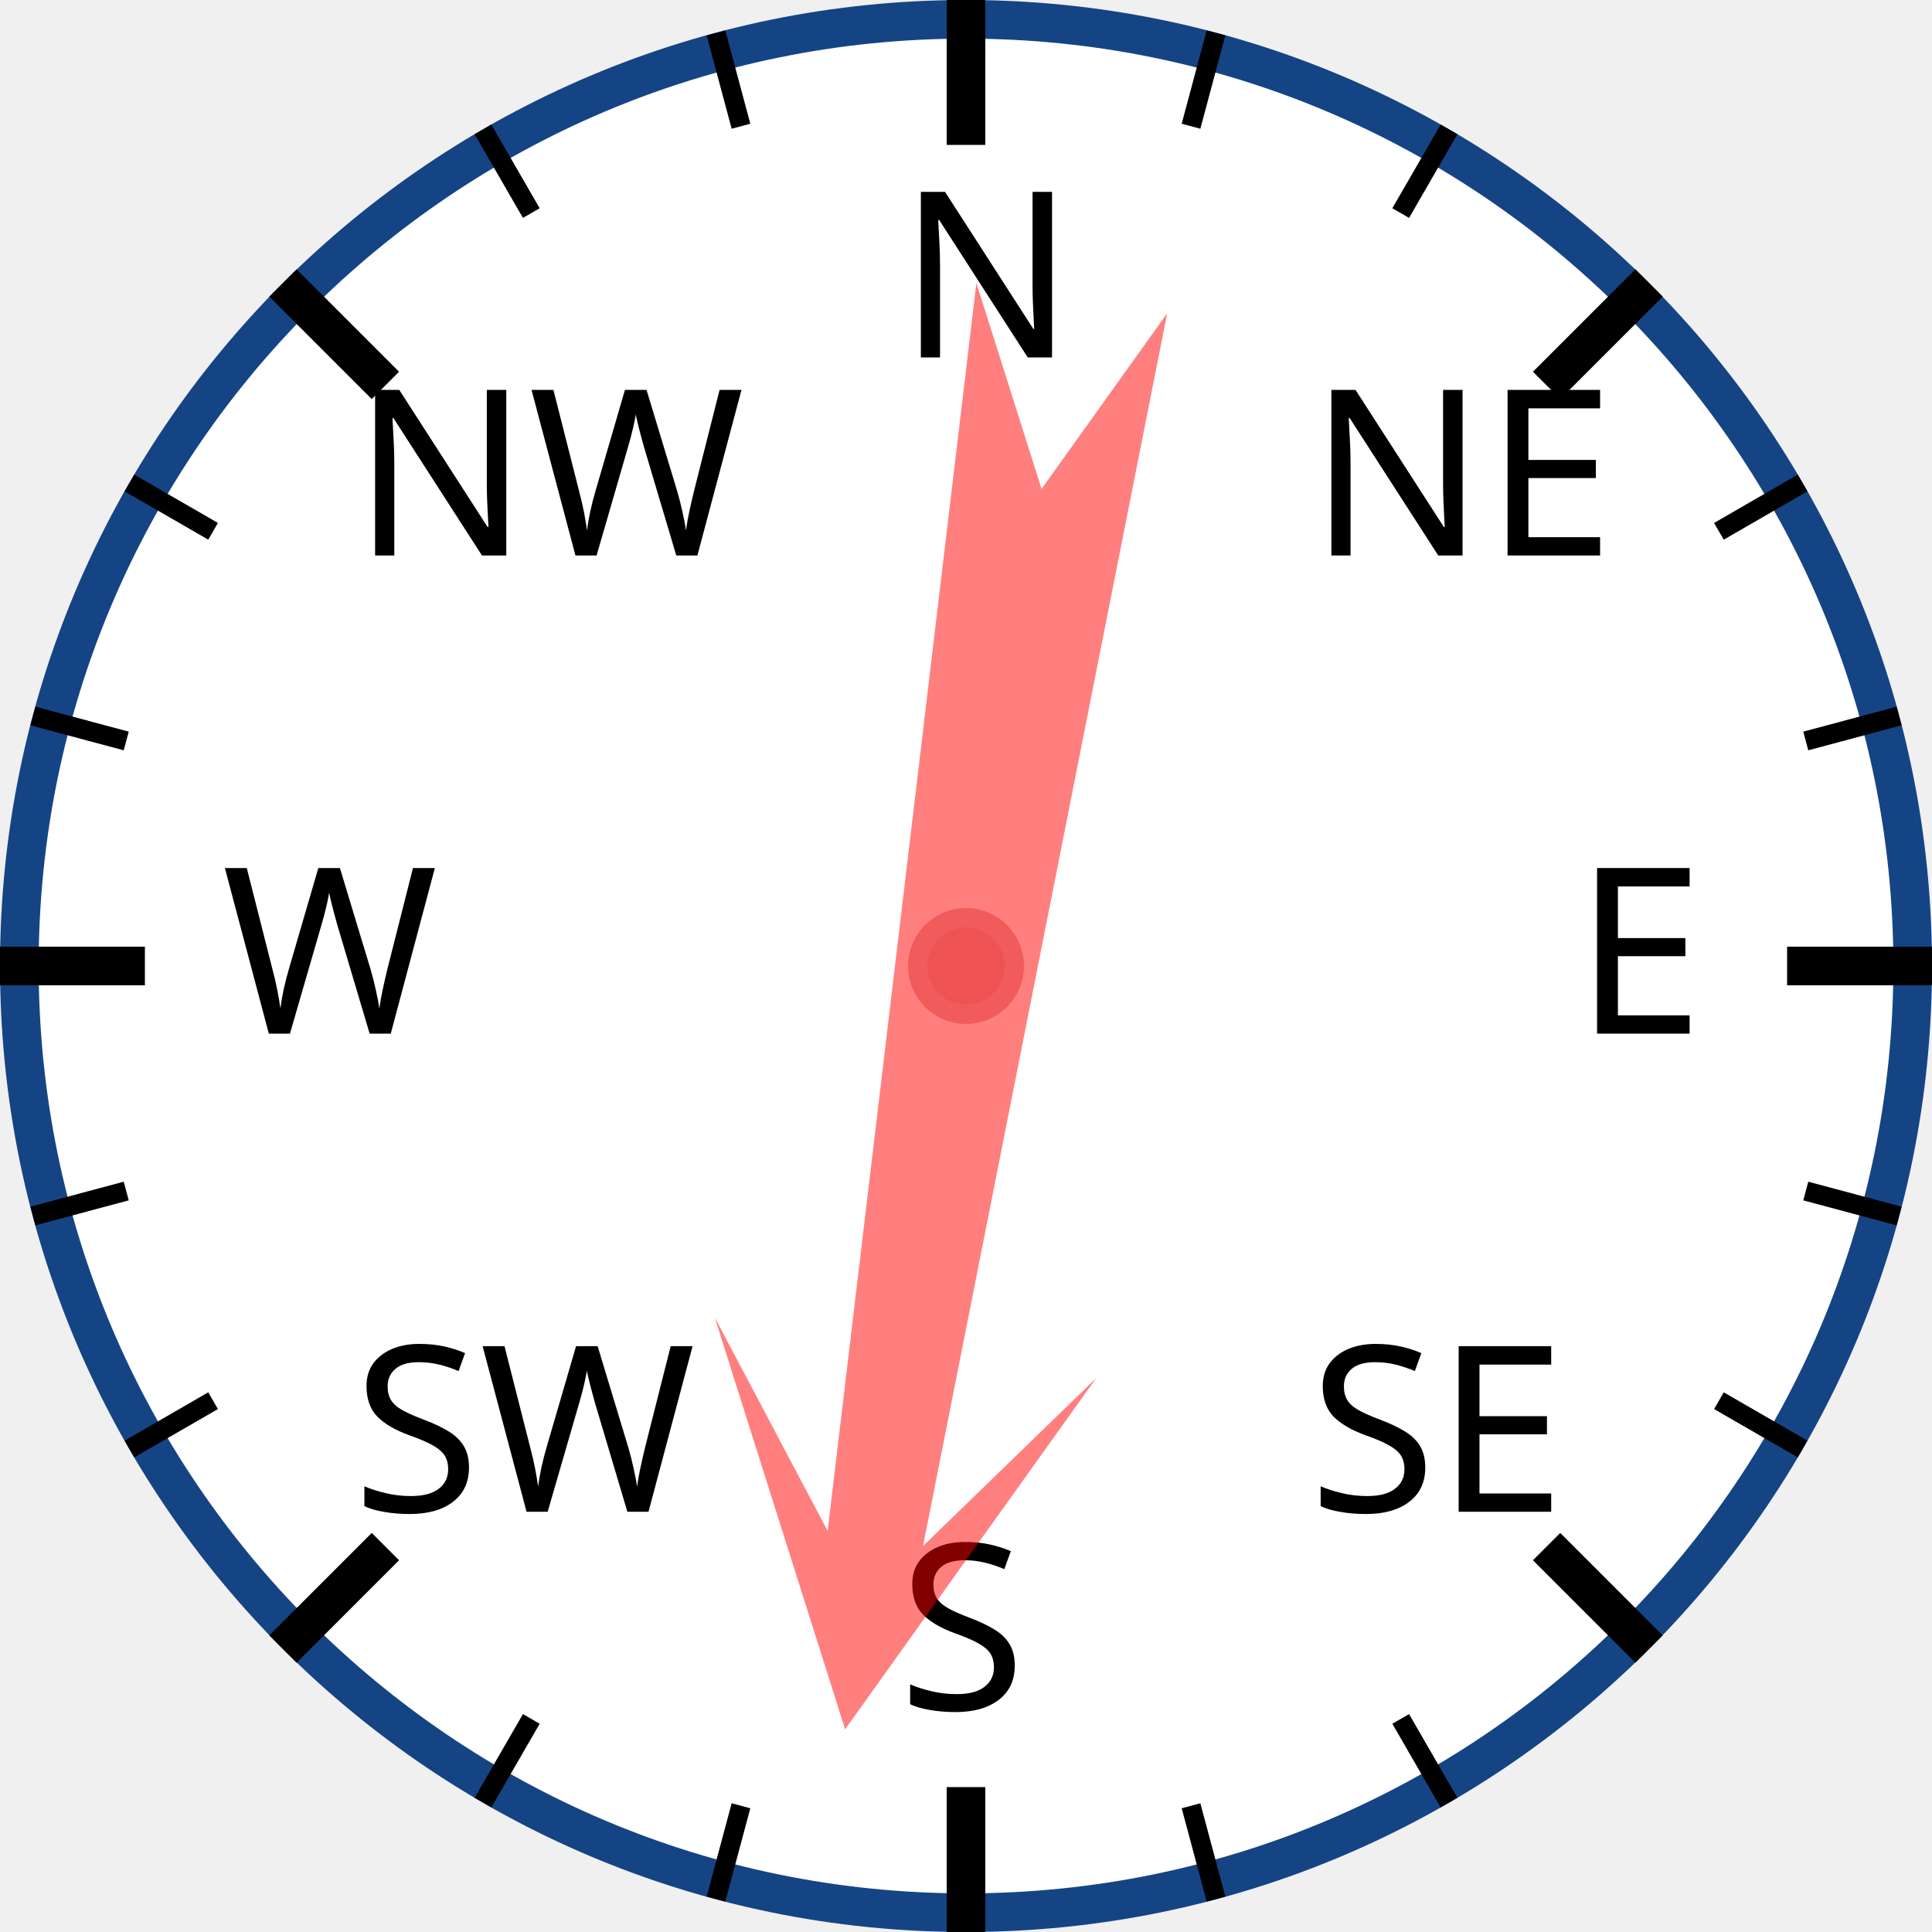
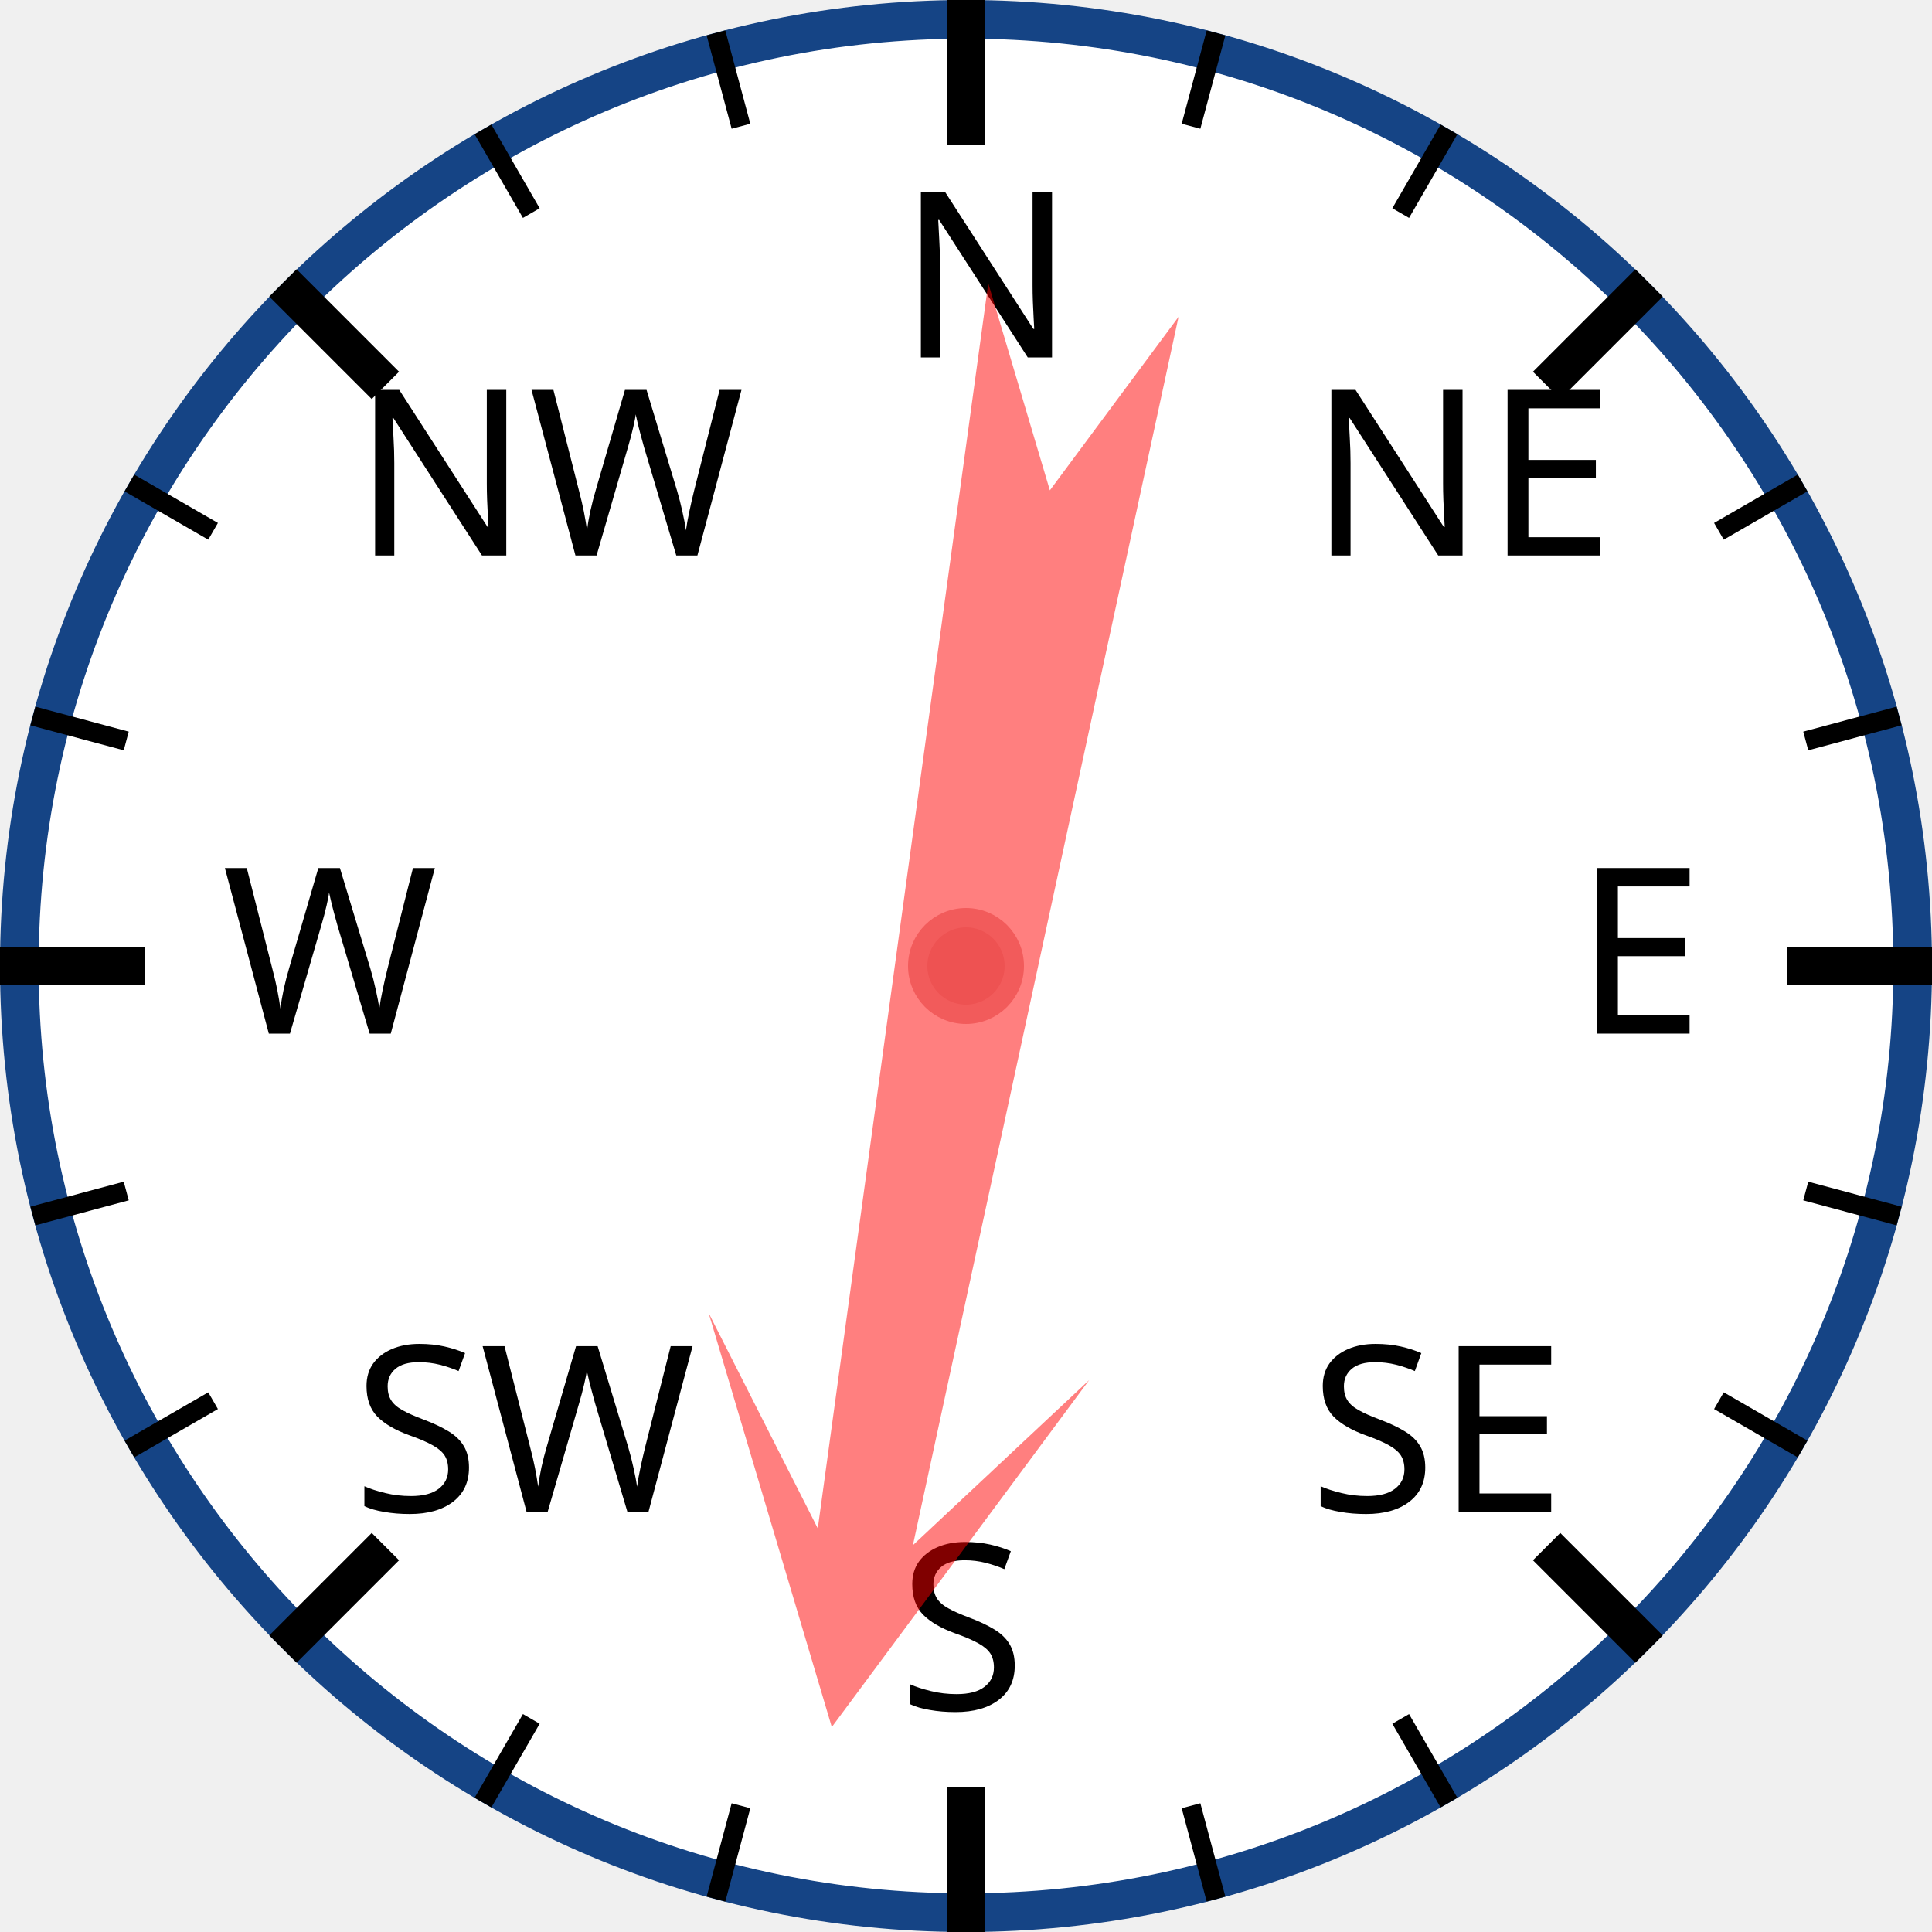
<svg xmlns="http://www.w3.org/2000/svg" width="120px" height="120px" viewBox="0 0 200 200">
  <circle cx="100" cy="100" r="98" style="fill: white; stroke: #154485; stroke-width: 4;" />
  <text x="93.0" y="37.0" style="font-family: sans-serif; font-size: 18pt;">N</text>
  <line x1="100.0" y1="0.0" x2="100.0" y2="15.0" style="stroke: black; stroke-width: 4;" />
  <line x1="74.118" y1="3.407" x2="76.706" y2="13.067" style="stroke: black; stroke-width: 2;" />
  <line x1="50" y1="13.397" x2="55" y2="22.058" style="stroke: black; stroke-width: 2;" />
  <text x="36.503" y="57.503" style="font-family: sans-serif; font-size: 18pt;">NW</text>
  <line x1="29.289" y1="29.289" x2="39.896" y2="39.896" style="stroke: black; stroke-width: 4;" />
  <line x1="13.397" y1="50" x2="22.058" y2="55" style="stroke: black; stroke-width: 2;" />
  <line x1="3.407" y1="74.118" x2="13.067" y2="76.706" style="stroke: black; stroke-width: 2;" />
  <text x="23.0" y="107.0" style="font-family: sans-serif; font-size: 18pt;">W</text>
  <line x1="0.0" y1="100.0" x2="15.0" y2="100.0" style="stroke: black; stroke-width: 4;" />
  <line x1="3.407" y1="125.882" x2="13.067" y2="123.294" style="stroke: black; stroke-width: 2;" />
  <line x1="13.397" y1="150" x2="22.058" y2="145" style="stroke: black; stroke-width: 2;" />
  <text x="36.503" y="156.497" style="font-family: sans-serif; font-size: 18pt;">SW</text>
  <line x1="29.289" y1="170.711" x2="39.896" y2="160.104" style="stroke: black; stroke-width: 4;" />
  <line x1="50" y1="186.603" x2="55" y2="177.942" style="stroke: black; stroke-width: 2;" />
  <line x1="74.118" y1="196.593" x2="76.706" y2="186.933" style="stroke: black; stroke-width: 2;" />
  <text x="93" y="177.0" style="font-family: sans-serif; font-size: 18pt;">S</text>
  <line x1="100" y1="200.0" x2="100" y2="185.0" style="stroke: black; stroke-width: 4;" />
  <line x1="125.882" y1="196.593" x2="123.294" y2="186.933" style="stroke: black; stroke-width: 2;" />
  <line x1="150.0" y1="186.603" x2="145.0" y2="177.942" style="stroke: black; stroke-width: 2;" />
  <text x="135.497" y="156.497" style="font-family: sans-serif; font-size: 18pt;">SE</text>
  <line x1="170.711" y1="170.711" x2="160.104" y2="160.104" style="stroke: black; stroke-width: 4;" />
  <line x1="186.603" y1="150" x2="177.942" y2="145" style="stroke: black; stroke-width: 2;" />
  <line x1="196.593" y1="125.882" x2="186.933" y2="123.294" style="stroke: black; stroke-width: 2;" />
  <text x="163.0" y="107" style="font-family: sans-serif; font-size: 18pt;">E</text>
  <line x1="200.0" y1="100" x2="185.0" y2="100" style="stroke: black; stroke-width: 4;" />
  <line x1="196.593" y1="74.118" x2="186.933" y2="76.706" style="stroke: black; stroke-width: 2;" />
  <line x1="186.603" y1="50" x2="177.942" y2="55" style="stroke: black; stroke-width: 2;" />
  <text x="135.497" y="57.503" style="font-family: sans-serif; font-size: 18pt;">NE</text>
  <line x1="170.711" y1="29.289" x2="160.104" y2="39.896" style="stroke: black; stroke-width: 4;" />
  <line x1="150" y1="13.397" x2="145" y2="22.058" style="stroke: black; stroke-width: 2;" />
  <line x1="125.882" y1="3.407" x2="123.294" y2="13.067" style="stroke: black; stroke-width: 2;" />
-   <polygon points="100 20 120 60 105 40 110 170 100 150 90 170 95 40 80 60" style="fill: red; fill-opacity: 0.5;" transform="rotate(189,100,100)" />
+   <polygon points="100 20 120 60 105 40 110 170 100 150 90 170 95 40 80 60" style="fill: red; fill-opacity: 0.5;" transform="rotate(190,100,100)" />
  <circle cx="100" cy="100" r="5" style="fill: #EE5252; stroke: #F25B5B; stroke-width: 2;" />
</svg>
